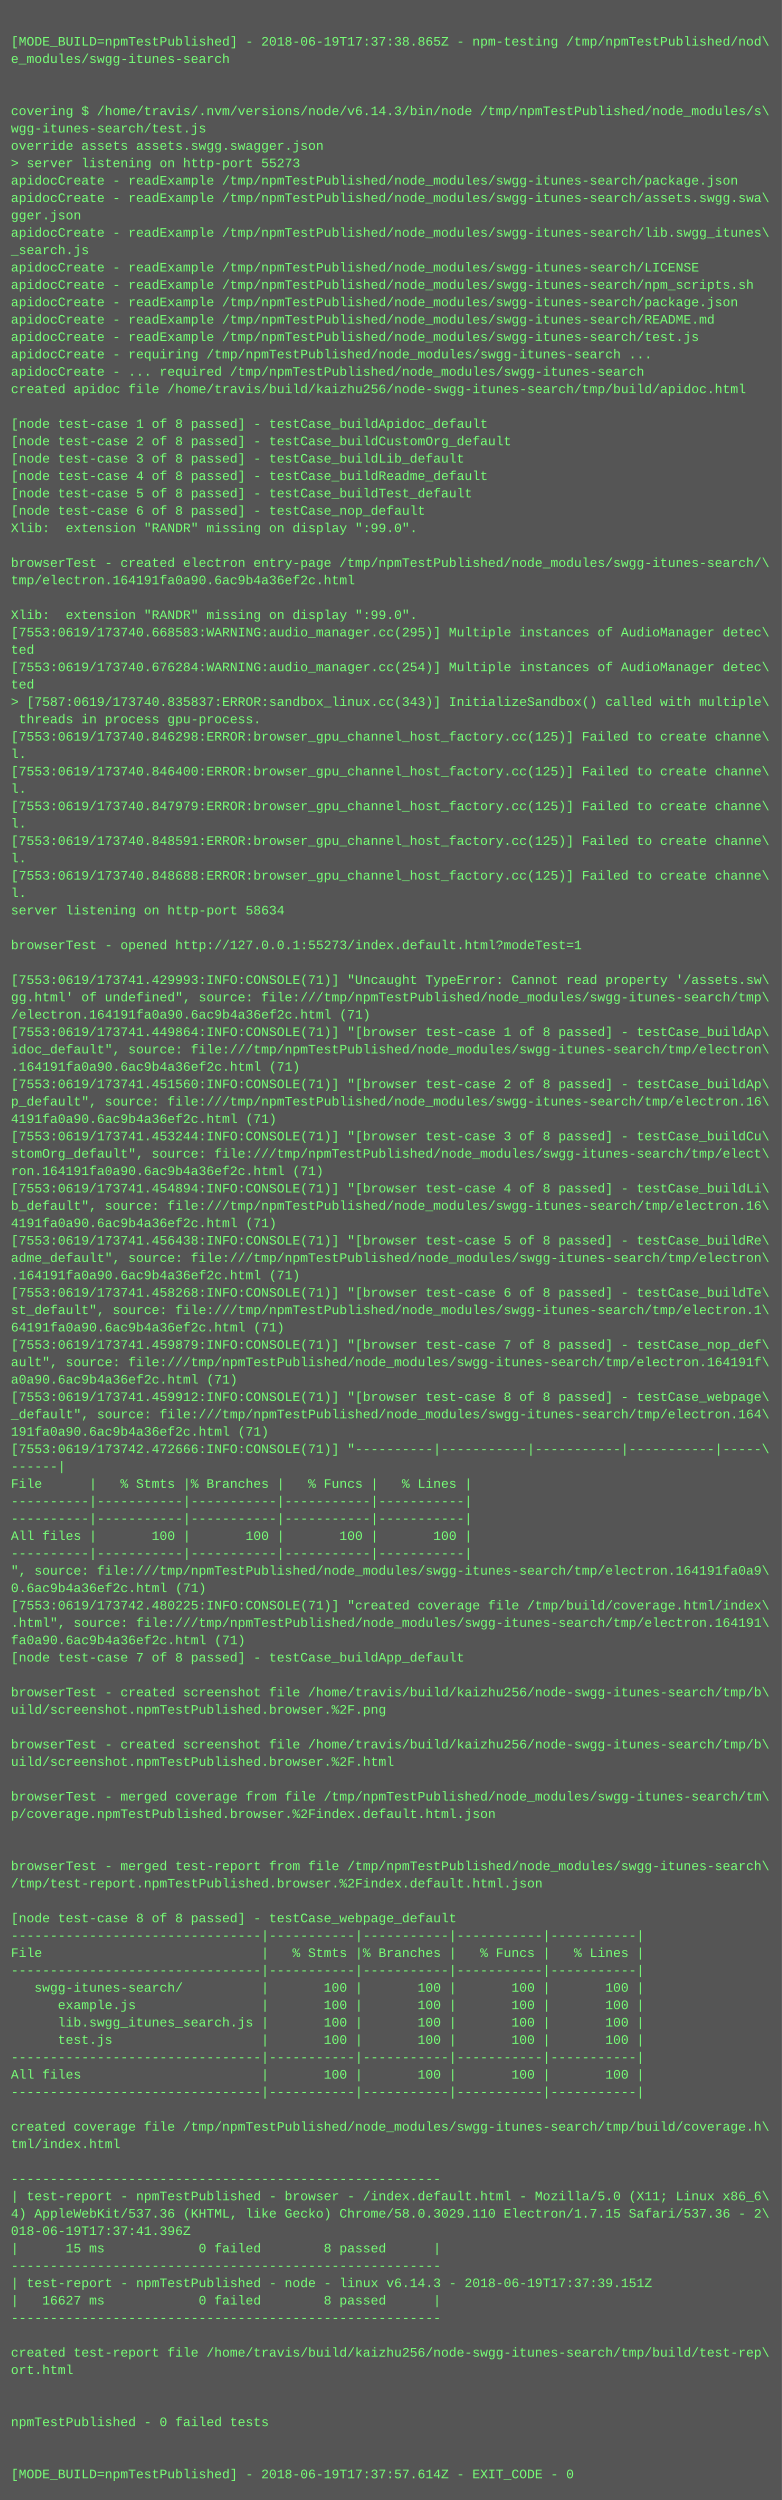
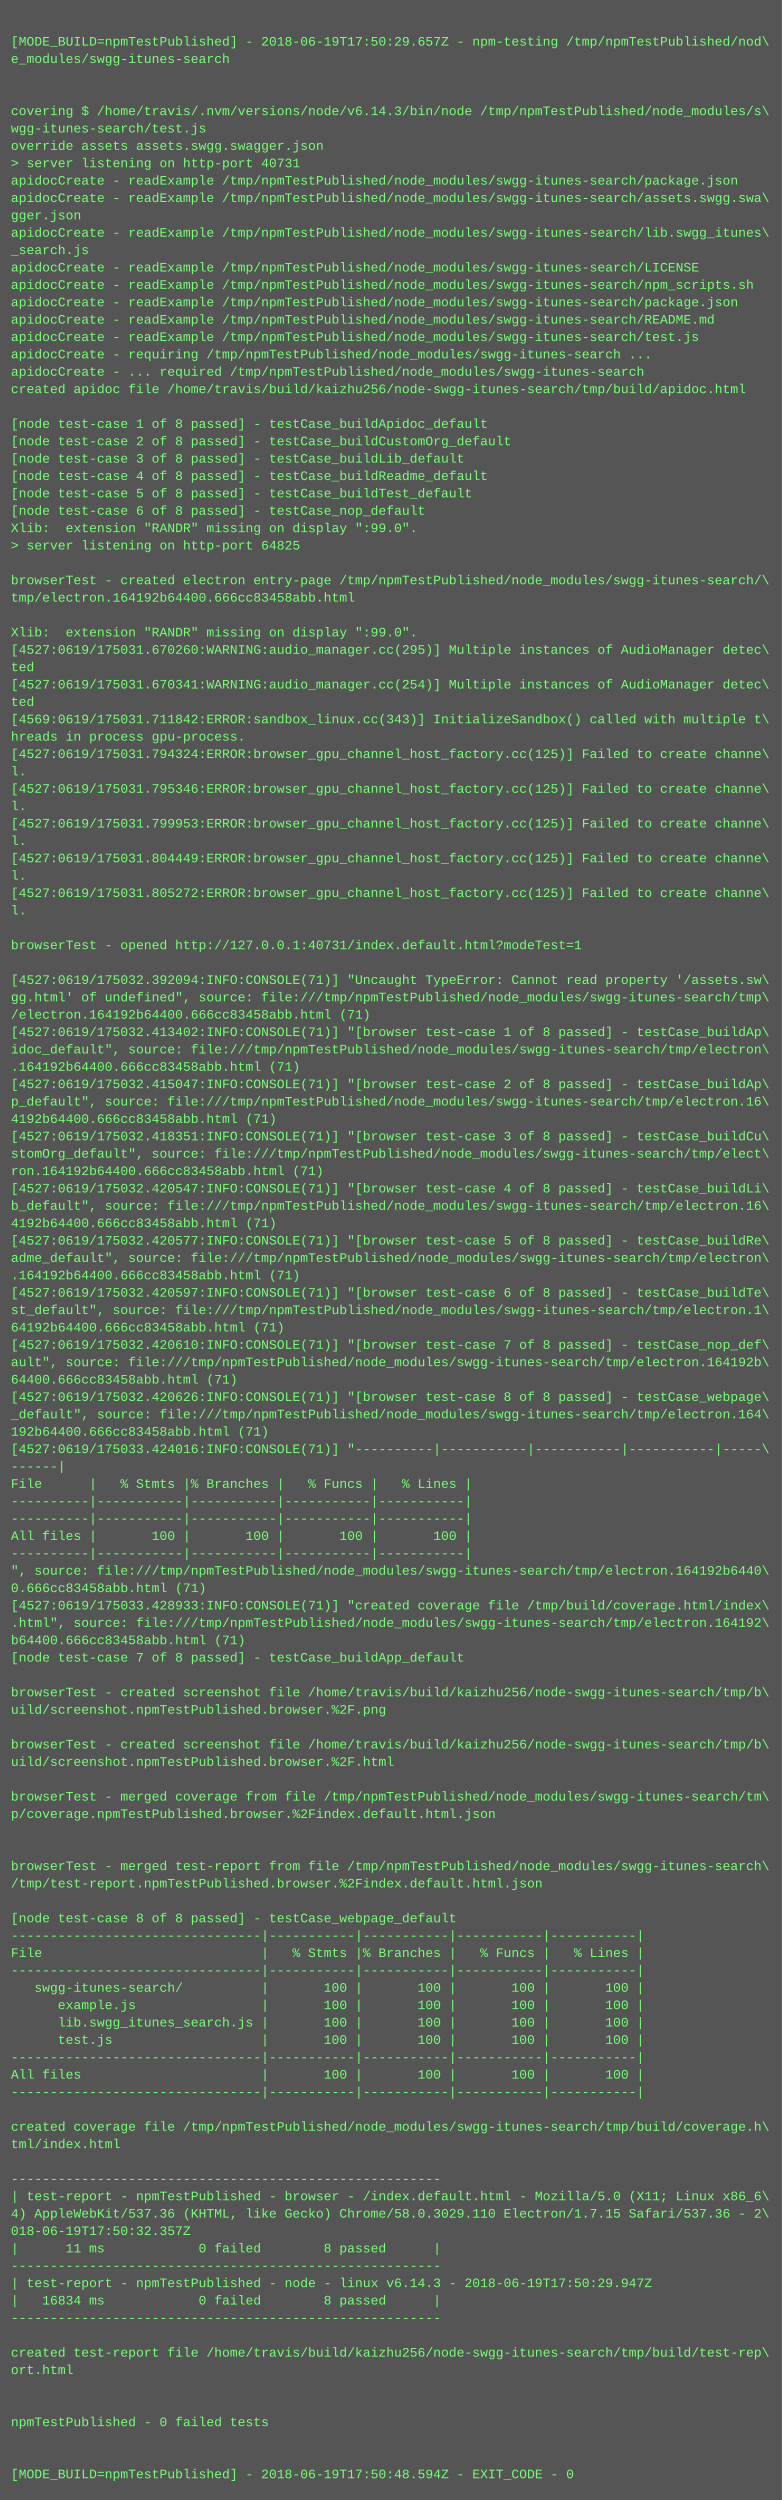
<svg xmlns="http://www.w3.org/2000/svg" height="2302" width="720">
  <rect height="2302" fill="#555" width="720" />
  <text fill="#7f7" font-family="Courier New" font-size="12" xml:space="preserve">
    <tspan x="10" y="26" />
-     <tspan x="10" y="42">[MODE_BUILD=npmTestPublished] - 2018-06-19T17:37:38.865Z - npm-testing /tmp/npmTestPublished/nod\</tspan>
+     <tspan x="10" y="42">[MODE_BUILD=npmTestPublished] - 2018-06-19T17:50:29.657Z - npm-testing /tmp/npmTestPublished/nod\</tspan>
    <tspan x="10" y="58">e_modules/swgg-itunes-search</tspan>
    <tspan x="10" y="74" />
    <tspan x="10" y="90" />
    <tspan x="10" y="106">covering $ /home/travis/.nvm/versions/node/v6.14.3/bin/node /tmp/npmTestPublished/node_modules/s\</tspan>
    <tspan x="10" y="122">wgg-itunes-search/test.js</tspan>
    <tspan x="10" y="138">override assets assets.swgg.swagger.json</tspan>
-     <tspan x="10" y="154">&gt; server listening on http-port 55273</tspan>
+     <tspan x="10" y="154">&gt; server listening on http-port 40731</tspan>
    <tspan x="10" y="170">apidocCreate - readExample /tmp/npmTestPublished/node_modules/swgg-itunes-search/package.json</tspan>
    <tspan x="10" y="186">apidocCreate - readExample /tmp/npmTestPublished/node_modules/swgg-itunes-search/assets.swgg.swa\</tspan>
    <tspan x="10" y="202">gger.json</tspan>
    <tspan x="10" y="218">apidocCreate - readExample /tmp/npmTestPublished/node_modules/swgg-itunes-search/lib.swgg_itunes\</tspan>
    <tspan x="10" y="234">_search.js</tspan>
    <tspan x="10" y="250">apidocCreate - readExample /tmp/npmTestPublished/node_modules/swgg-itunes-search/LICENSE</tspan>
    <tspan x="10" y="266">apidocCreate - readExample /tmp/npmTestPublished/node_modules/swgg-itunes-search/npm_scripts.sh</tspan>
    <tspan x="10" y="282">apidocCreate - readExample /tmp/npmTestPublished/node_modules/swgg-itunes-search/package.json</tspan>
    <tspan x="10" y="298">apidocCreate - readExample /tmp/npmTestPublished/node_modules/swgg-itunes-search/README.md</tspan>
    <tspan x="10" y="314">apidocCreate - readExample /tmp/npmTestPublished/node_modules/swgg-itunes-search/test.js</tspan>
    <tspan x="10" y="330">apidocCreate - requiring /tmp/npmTestPublished/node_modules/swgg-itunes-search ...</tspan>
    <tspan x="10" y="346">apidocCreate - ... required /tmp/npmTestPublished/node_modules/swgg-itunes-search</tspan>
    <tspan x="10" y="362">created apidoc file /home/travis/build/kaizhu256/node-swgg-itunes-search/tmp/build/apidoc.html</tspan>
    <tspan x="10" y="378" />
    <tspan x="10" y="394">[node test-case 1 of 8 passed] - testCase_buildApidoc_default</tspan>
    <tspan x="10" y="410">[node test-case 2 of 8 passed] - testCase_buildCustomOrg_default</tspan>
    <tspan x="10" y="426">[node test-case 3 of 8 passed] - testCase_buildLib_default</tspan>
    <tspan x="10" y="442">[node test-case 4 of 8 passed] - testCase_buildReadme_default</tspan>
    <tspan x="10" y="458">[node test-case 5 of 8 passed] - testCase_buildTest_default</tspan>
    <tspan x="10" y="474">[node test-case 6 of 8 passed] - testCase_nop_default</tspan>
    <tspan x="10" y="490">Xlib:  extension "RANDR" missing on display ":99.0".</tspan>
-     <tspan x="10" y="506" />
-     <tspan x="10" y="522">browserTest - created electron entry-page /tmp/npmTestPublished/node_modules/swgg-itunes-search/\</tspan>
-     <tspan x="10" y="538">tmp/electron.164191fa0a90.6ac9b4a36ef2c.html</tspan>
-     <tspan x="10" y="554" />
-     <tspan x="10" y="570">Xlib:  extension "RANDR" missing on display ":99.0".</tspan>
-     <tspan x="10" y="586">[7553:0619/173740.668583:WARNING:audio_manager.cc(295)] Multiple instances of AudioManager detec\</tspan>
-     <tspan x="10" y="602">ted</tspan>
-     <tspan x="10" y="618">[7553:0619/173740.676284:WARNING:audio_manager.cc(254)] Multiple instances of AudioManager detec\</tspan>
-     <tspan x="10" y="634">ted</tspan>
-     <tspan x="10" y="650">&gt; [7587:0619/173740.835837:ERROR:sandbox_linux.cc(343)] InitializeSandbox() called with multiple\</tspan>
-     <tspan x="10" y="666"> threads in process gpu-process. </tspan>
-     <tspan x="10" y="682">[7553:0619/173740.846298:ERROR:browser_gpu_channel_host_factory.cc(125)] Failed to create channe\</tspan>
-     <tspan x="10" y="698">l.</tspan>
-     <tspan x="10" y="714">[7553:0619/173740.846400:ERROR:browser_gpu_channel_host_factory.cc(125)] Failed to create channe\</tspan>
-     <tspan x="10" y="730">l.</tspan>
-     <tspan x="10" y="746">[7553:0619/173740.847979:ERROR:browser_gpu_channel_host_factory.cc(125)] Failed to create channe\</tspan>
-     <tspan x="10" y="762">l.</tspan>
-     <tspan x="10" y="778">[7553:0619/173740.848591:ERROR:browser_gpu_channel_host_factory.cc(125)] Failed to create channe\</tspan>
-     <tspan x="10" y="794">l.</tspan>
-     <tspan x="10" y="810">[7553:0619/173740.848688:ERROR:browser_gpu_channel_host_factory.cc(125)] Failed to create channe\</tspan>
-     <tspan x="10" y="826">l.</tspan>
-     <tspan x="10" y="842">server listening on http-port 58634</tspan>
+     <tspan x="10" y="506">&gt; server listening on http-port 64825</tspan>
+     <tspan x="10" y="522" />
+     <tspan x="10" y="538">browserTest - created electron entry-page /tmp/npmTestPublished/node_modules/swgg-itunes-search/\</tspan>
+     <tspan x="10" y="554">tmp/electron.164192b64400.666cc83458abb.html</tspan>
+     <tspan x="10" y="570" />
+     <tspan x="10" y="586">Xlib:  extension "RANDR" missing on display ":99.0".</tspan>
+     <tspan x="10" y="602">[4527:0619/175031.670260:WARNING:audio_manager.cc(295)] Multiple instances of AudioManager detec\</tspan>
+     <tspan x="10" y="618">ted</tspan>
+     <tspan x="10" y="634">[4527:0619/175031.670341:WARNING:audio_manager.cc(254)] Multiple instances of AudioManager detec\</tspan>
+     <tspan x="10" y="650">ted</tspan>
+     <tspan x="10" y="666">[4569:0619/175031.711842:ERROR:sandbox_linux.cc(343)] InitializeSandbox() called with multiple t\</tspan>
+     <tspan x="10" y="682">hreads in process gpu-process. </tspan>
+     <tspan x="10" y="698">[4527:0619/175031.794324:ERROR:browser_gpu_channel_host_factory.cc(125)] Failed to create channe\</tspan>
+     <tspan x="10" y="714">l.</tspan>
+     <tspan x="10" y="730">[4527:0619/175031.795346:ERROR:browser_gpu_channel_host_factory.cc(125)] Failed to create channe\</tspan>
+     <tspan x="10" y="746">l.</tspan>
+     <tspan x="10" y="762">[4527:0619/175031.799953:ERROR:browser_gpu_channel_host_factory.cc(125)] Failed to create channe\</tspan>
+     <tspan x="10" y="778">l.</tspan>
+     <tspan x="10" y="794">[4527:0619/175031.804449:ERROR:browser_gpu_channel_host_factory.cc(125)] Failed to create channe\</tspan>
+     <tspan x="10" y="810">l.</tspan>
+     <tspan x="10" y="826">[4527:0619/175031.805272:ERROR:browser_gpu_channel_host_factory.cc(125)] Failed to create channe\</tspan>
+     <tspan x="10" y="842">l.</tspan>
    <tspan x="10" y="858" />
-     <tspan x="10" y="874">browserTest - opened http://127.0.0.1:55273/index.default.html?modeTest=1</tspan>
+     <tspan x="10" y="874">browserTest - opened http://127.0.0.1:40731/index.default.html?modeTest=1</tspan>
    <tspan x="10" y="890" />
-     <tspan x="10" y="906">[7553:0619/173741.429993:INFO:CONSOLE(71)] "Uncaught TypeError: Cannot read property '/assets.sw\</tspan>
+     <tspan x="10" y="906">[4527:0619/175032.392094:INFO:CONSOLE(71)] "Uncaught TypeError: Cannot read property '/assets.sw\</tspan>
    <tspan x="10" y="922">gg.html' of undefined", source: file:///tmp/npmTestPublished/node_modules/swgg-itunes-search/tmp\</tspan>
-     <tspan x="10" y="938">/electron.164191fa0a90.6ac9b4a36ef2c.html (71)</tspan>
-     <tspan x="10" y="954">[7553:0619/173741.449864:INFO:CONSOLE(71)] "[browser test-case 1 of 8 passed] - testCase_buildAp\</tspan>
+     <tspan x="10" y="938">/electron.164192b64400.666cc83458abb.html (71)</tspan>
+     <tspan x="10" y="954">[4527:0619/175032.413402:INFO:CONSOLE(71)] "[browser test-case 1 of 8 passed] - testCase_buildAp\</tspan>
    <tspan x="10" y="970">idoc_default", source: file:///tmp/npmTestPublished/node_modules/swgg-itunes-search/tmp/electron\</tspan>
-     <tspan x="10" y="986">.164191fa0a90.6ac9b4a36ef2c.html (71)</tspan>
-     <tspan x="10" y="1002">[7553:0619/173741.451560:INFO:CONSOLE(71)] "[browser test-case 2 of 8 passed] - testCase_buildAp\</tspan>
+     <tspan x="10" y="986">.164192b64400.666cc83458abb.html (71)</tspan>
+     <tspan x="10" y="1002">[4527:0619/175032.415047:INFO:CONSOLE(71)] "[browser test-case 2 of 8 passed] - testCase_buildAp\</tspan>
    <tspan x="10" y="1018">p_default", source: file:///tmp/npmTestPublished/node_modules/swgg-itunes-search/tmp/electron.16\</tspan>
-     <tspan x="10" y="1034">4191fa0a90.6ac9b4a36ef2c.html (71)</tspan>
-     <tspan x="10" y="1050">[7553:0619/173741.453244:INFO:CONSOLE(71)] "[browser test-case 3 of 8 passed] - testCase_buildCu\</tspan>
+     <tspan x="10" y="1034">4192b64400.666cc83458abb.html (71)</tspan>
+     <tspan x="10" y="1050">[4527:0619/175032.418351:INFO:CONSOLE(71)] "[browser test-case 3 of 8 passed] - testCase_buildCu\</tspan>
    <tspan x="10" y="1066">stomOrg_default", source: file:///tmp/npmTestPublished/node_modules/swgg-itunes-search/tmp/elect\</tspan>
-     <tspan x="10" y="1082">ron.164191fa0a90.6ac9b4a36ef2c.html (71)</tspan>
-     <tspan x="10" y="1098">[7553:0619/173741.454894:INFO:CONSOLE(71)] "[browser test-case 4 of 8 passed] - testCase_buildLi\</tspan>
+     <tspan x="10" y="1082">ron.164192b64400.666cc83458abb.html (71)</tspan>
+     <tspan x="10" y="1098">[4527:0619/175032.420547:INFO:CONSOLE(71)] "[browser test-case 4 of 8 passed] - testCase_buildLi\</tspan>
    <tspan x="10" y="1114">b_default", source: file:///tmp/npmTestPublished/node_modules/swgg-itunes-search/tmp/electron.16\</tspan>
-     <tspan x="10" y="1130">4191fa0a90.6ac9b4a36ef2c.html (71)</tspan>
-     <tspan x="10" y="1146">[7553:0619/173741.456438:INFO:CONSOLE(71)] "[browser test-case 5 of 8 passed] - testCase_buildRe\</tspan>
+     <tspan x="10" y="1130">4192b64400.666cc83458abb.html (71)</tspan>
+     <tspan x="10" y="1146">[4527:0619/175032.420577:INFO:CONSOLE(71)] "[browser test-case 5 of 8 passed] - testCase_buildRe\</tspan>
    <tspan x="10" y="1162">adme_default", source: file:///tmp/npmTestPublished/node_modules/swgg-itunes-search/tmp/electron\</tspan>
-     <tspan x="10" y="1178">.164191fa0a90.6ac9b4a36ef2c.html (71)</tspan>
-     <tspan x="10" y="1194">[7553:0619/173741.458268:INFO:CONSOLE(71)] "[browser test-case 6 of 8 passed] - testCase_buildTe\</tspan>
+     <tspan x="10" y="1178">.164192b64400.666cc83458abb.html (71)</tspan>
+     <tspan x="10" y="1194">[4527:0619/175032.420597:INFO:CONSOLE(71)] "[browser test-case 6 of 8 passed] - testCase_buildTe\</tspan>
    <tspan x="10" y="1210">st_default", source: file:///tmp/npmTestPublished/node_modules/swgg-itunes-search/tmp/electron.1\</tspan>
-     <tspan x="10" y="1226">64191fa0a90.6ac9b4a36ef2c.html (71)</tspan>
-     <tspan x="10" y="1242">[7553:0619/173741.459879:INFO:CONSOLE(71)] "[browser test-case 7 of 8 passed] - testCase_nop_def\</tspan>
-     <tspan x="10" y="1258">ault", source: file:///tmp/npmTestPublished/node_modules/swgg-itunes-search/tmp/electron.164191f\</tspan>
-     <tspan x="10" y="1274">a0a90.6ac9b4a36ef2c.html (71)</tspan>
-     <tspan x="10" y="1290">[7553:0619/173741.459912:INFO:CONSOLE(71)] "[browser test-case 8 of 8 passed] - testCase_webpage\</tspan>
+     <tspan x="10" y="1226">64192b64400.666cc83458abb.html (71)</tspan>
+     <tspan x="10" y="1242">[4527:0619/175032.420610:INFO:CONSOLE(71)] "[browser test-case 7 of 8 passed] - testCase_nop_def\</tspan>
+     <tspan x="10" y="1258">ault", source: file:///tmp/npmTestPublished/node_modules/swgg-itunes-search/tmp/electron.164192b\</tspan>
+     <tspan x="10" y="1274">64400.666cc83458abb.html (71)</tspan>
+     <tspan x="10" y="1290">[4527:0619/175032.420626:INFO:CONSOLE(71)] "[browser test-case 8 of 8 passed] - testCase_webpage\</tspan>
    <tspan x="10" y="1306">_default", source: file:///tmp/npmTestPublished/node_modules/swgg-itunes-search/tmp/electron.164\</tspan>
-     <tspan x="10" y="1322">191fa0a90.6ac9b4a36ef2c.html (71)</tspan>
-     <tspan x="10" y="1338">[7553:0619/173742.472666:INFO:CONSOLE(71)] "----------|-----------|-----------|-----------|-----\</tspan>
+     <tspan x="10" y="1322">192b64400.666cc83458abb.html (71)</tspan>
+     <tspan x="10" y="1338">[4527:0619/175033.424016:INFO:CONSOLE(71)] "----------|-----------|-----------|-----------|-----\</tspan>
    <tspan x="10" y="1354">------|</tspan>
    <tspan x="10" y="1370">File      |   % Stmts |% Branches |   % Funcs |   % Lines |</tspan>
    <tspan x="10" y="1386">----------|-----------|-----------|-----------|-----------|</tspan>
    <tspan x="10" y="1402">----------|-----------|-----------|-----------|-----------|</tspan>
    <tspan x="10" y="1418">All files |       100 |       100 |       100 |       100 |</tspan>
    <tspan x="10" y="1434">----------|-----------|-----------|-----------|-----------|</tspan>
-     <tspan x="10" y="1450">", source: file:///tmp/npmTestPublished/node_modules/swgg-itunes-search/tmp/electron.164191fa0a9\</tspan>
-     <tspan x="10" y="1466">0.6ac9b4a36ef2c.html (71)</tspan>
-     <tspan x="10" y="1482">[7553:0619/173742.480225:INFO:CONSOLE(71)] "created coverage file /tmp/build/coverage.html/index\</tspan>
-     <tspan x="10" y="1498">.html", source: file:///tmp/npmTestPublished/node_modules/swgg-itunes-search/tmp/electron.164191\</tspan>
-     <tspan x="10" y="1514">fa0a90.6ac9b4a36ef2c.html (71)</tspan>
+     <tspan x="10" y="1450">", source: file:///tmp/npmTestPublished/node_modules/swgg-itunes-search/tmp/electron.164192b6440\</tspan>
+     <tspan x="10" y="1466">0.666cc83458abb.html (71)</tspan>
+     <tspan x="10" y="1482">[4527:0619/175033.428933:INFO:CONSOLE(71)] "created coverage file /tmp/build/coverage.html/index\</tspan>
+     <tspan x="10" y="1498">.html", source: file:///tmp/npmTestPublished/node_modules/swgg-itunes-search/tmp/electron.164192\</tspan>
+     <tspan x="10" y="1514">b64400.666cc83458abb.html (71)</tspan>
    <tspan x="10" y="1530">[node test-case 7 of 8 passed] - testCase_buildApp_default</tspan>
    <tspan x="10" y="1546" />
    <tspan x="10" y="1562">browserTest - created screenshot file /home/travis/build/kaizhu256/node-swgg-itunes-search/tmp/b\</tspan>
    <tspan x="10" y="1578">uild/screenshot.npmTestPublished.browser.%2F.png</tspan>
    <tspan x="10" y="1594" />
    <tspan x="10" y="1610">browserTest - created screenshot file /home/travis/build/kaizhu256/node-swgg-itunes-search/tmp/b\</tspan>
    <tspan x="10" y="1626">uild/screenshot.npmTestPublished.browser.%2F.html</tspan>
    <tspan x="10" y="1642" />
    <tspan x="10" y="1658">browserTest - merged coverage from file /tmp/npmTestPublished/node_modules/swgg-itunes-search/tm\</tspan>
    <tspan x="10" y="1674">p/coverage.npmTestPublished.browser.%2Findex.default.html.json</tspan>
    <tspan x="10" y="1690" />
    <tspan x="10" y="1706" />
    <tspan x="10" y="1722">browserTest - merged test-report from file /tmp/npmTestPublished/node_modules/swgg-itunes-search\</tspan>
    <tspan x="10" y="1738">/tmp/test-report.npmTestPublished.browser.%2Findex.default.html.json</tspan>
    <tspan x="10" y="1754" />
    <tspan x="10" y="1770">[node test-case 8 of 8 passed] - testCase_webpage_default</tspan>
    <tspan x="10" y="1786">--------------------------------|-----------|-----------|-----------|-----------|</tspan>
    <tspan x="10" y="1802">File                            |   % Stmts |% Branches |   % Funcs |   % Lines |</tspan>
    <tspan x="10" y="1818">--------------------------------|-----------|-----------|-----------|-----------|</tspan>
    <tspan x="10" y="1834">   swgg-itunes-search/          |       100 |       100 |       100 |       100 |</tspan>
    <tspan x="10" y="1850">      example.js                |       100 |       100 |       100 |       100 |</tspan>
    <tspan x="10" y="1866">      lib.swgg_itunes_search.js |       100 |       100 |       100 |       100 |</tspan>
    <tspan x="10" y="1882">      test.js                   |       100 |       100 |       100 |       100 |</tspan>
    <tspan x="10" y="1898">--------------------------------|-----------|-----------|-----------|-----------|</tspan>
    <tspan x="10" y="1914">All files                       |       100 |       100 |       100 |       100 |</tspan>
    <tspan x="10" y="1930">--------------------------------|-----------|-----------|-----------|-----------|</tspan>
    <tspan x="10" y="1946" />
    <tspan x="10" y="1962">created coverage file /tmp/npmTestPublished/node_modules/swgg-itunes-search/tmp/build/coverage.h\</tspan>
    <tspan x="10" y="1978">tml/index.html</tspan>
    <tspan x="10" y="1994" />
    <tspan x="10" y="2010">-------------------------------------------------------</tspan>
    <tspan x="10" y="2026">| test-report - npmTestPublished - browser - /index.default.html - Mozilla/5.0 (X11; Linux x86_6\</tspan>
    <tspan x="10" y="2042">4) AppleWebKit/537.36 (KHTML, like Gecko) Chrome/58.0.3029.110 Electron/1.7.15 Safari/537.36 - 2\</tspan>
-     <tspan x="10" y="2058">018-06-19T17:37:41.396Z</tspan>
-     <tspan x="10" y="2074">|      15 ms            0 failed        8 passed      |</tspan>
+     <tspan x="10" y="2058">018-06-19T17:50:32.357Z</tspan>
+     <tspan x="10" y="2074">|      11 ms            0 failed        8 passed      |</tspan>
    <tspan x="10" y="2090">-------------------------------------------------------</tspan>
-     <tspan x="10" y="2106">| test-report - npmTestPublished - node - linux v6.14.3 - 2018-06-19T17:37:39.151Z</tspan>
-     <tspan x="10" y="2122">|   16627 ms            0 failed        8 passed      |</tspan>
+     <tspan x="10" y="2106">| test-report - npmTestPublished - node - linux v6.14.3 - 2018-06-19T17:50:29.947Z</tspan>
+     <tspan x="10" y="2122">|   16834 ms            0 failed        8 passed      |</tspan>
    <tspan x="10" y="2138">-------------------------------------------------------</tspan>
    <tspan x="10" y="2154" />
    <tspan x="10" y="2170">created test-report file /home/travis/build/kaizhu256/node-swgg-itunes-search/tmp/build/test-rep\</tspan>
    <tspan x="10" y="2186">ort.html</tspan>
    <tspan x="10" y="2202" />
    <tspan x="10" y="2218" />
    <tspan x="10" y="2234">npmTestPublished - 0 failed tests</tspan>
    <tspan x="10" y="2250" />
    <tspan x="10" y="2266" />
-     <tspan x="10" y="2282">[MODE_BUILD=npmTestPublished] - 2018-06-19T17:37:57.614Z - EXIT_CODE - 0</tspan>
+     <tspan x="10" y="2282">[MODE_BUILD=npmTestPublished] - 2018-06-19T17:50:48.594Z - EXIT_CODE - 0</tspan>
  </text>
</svg>
